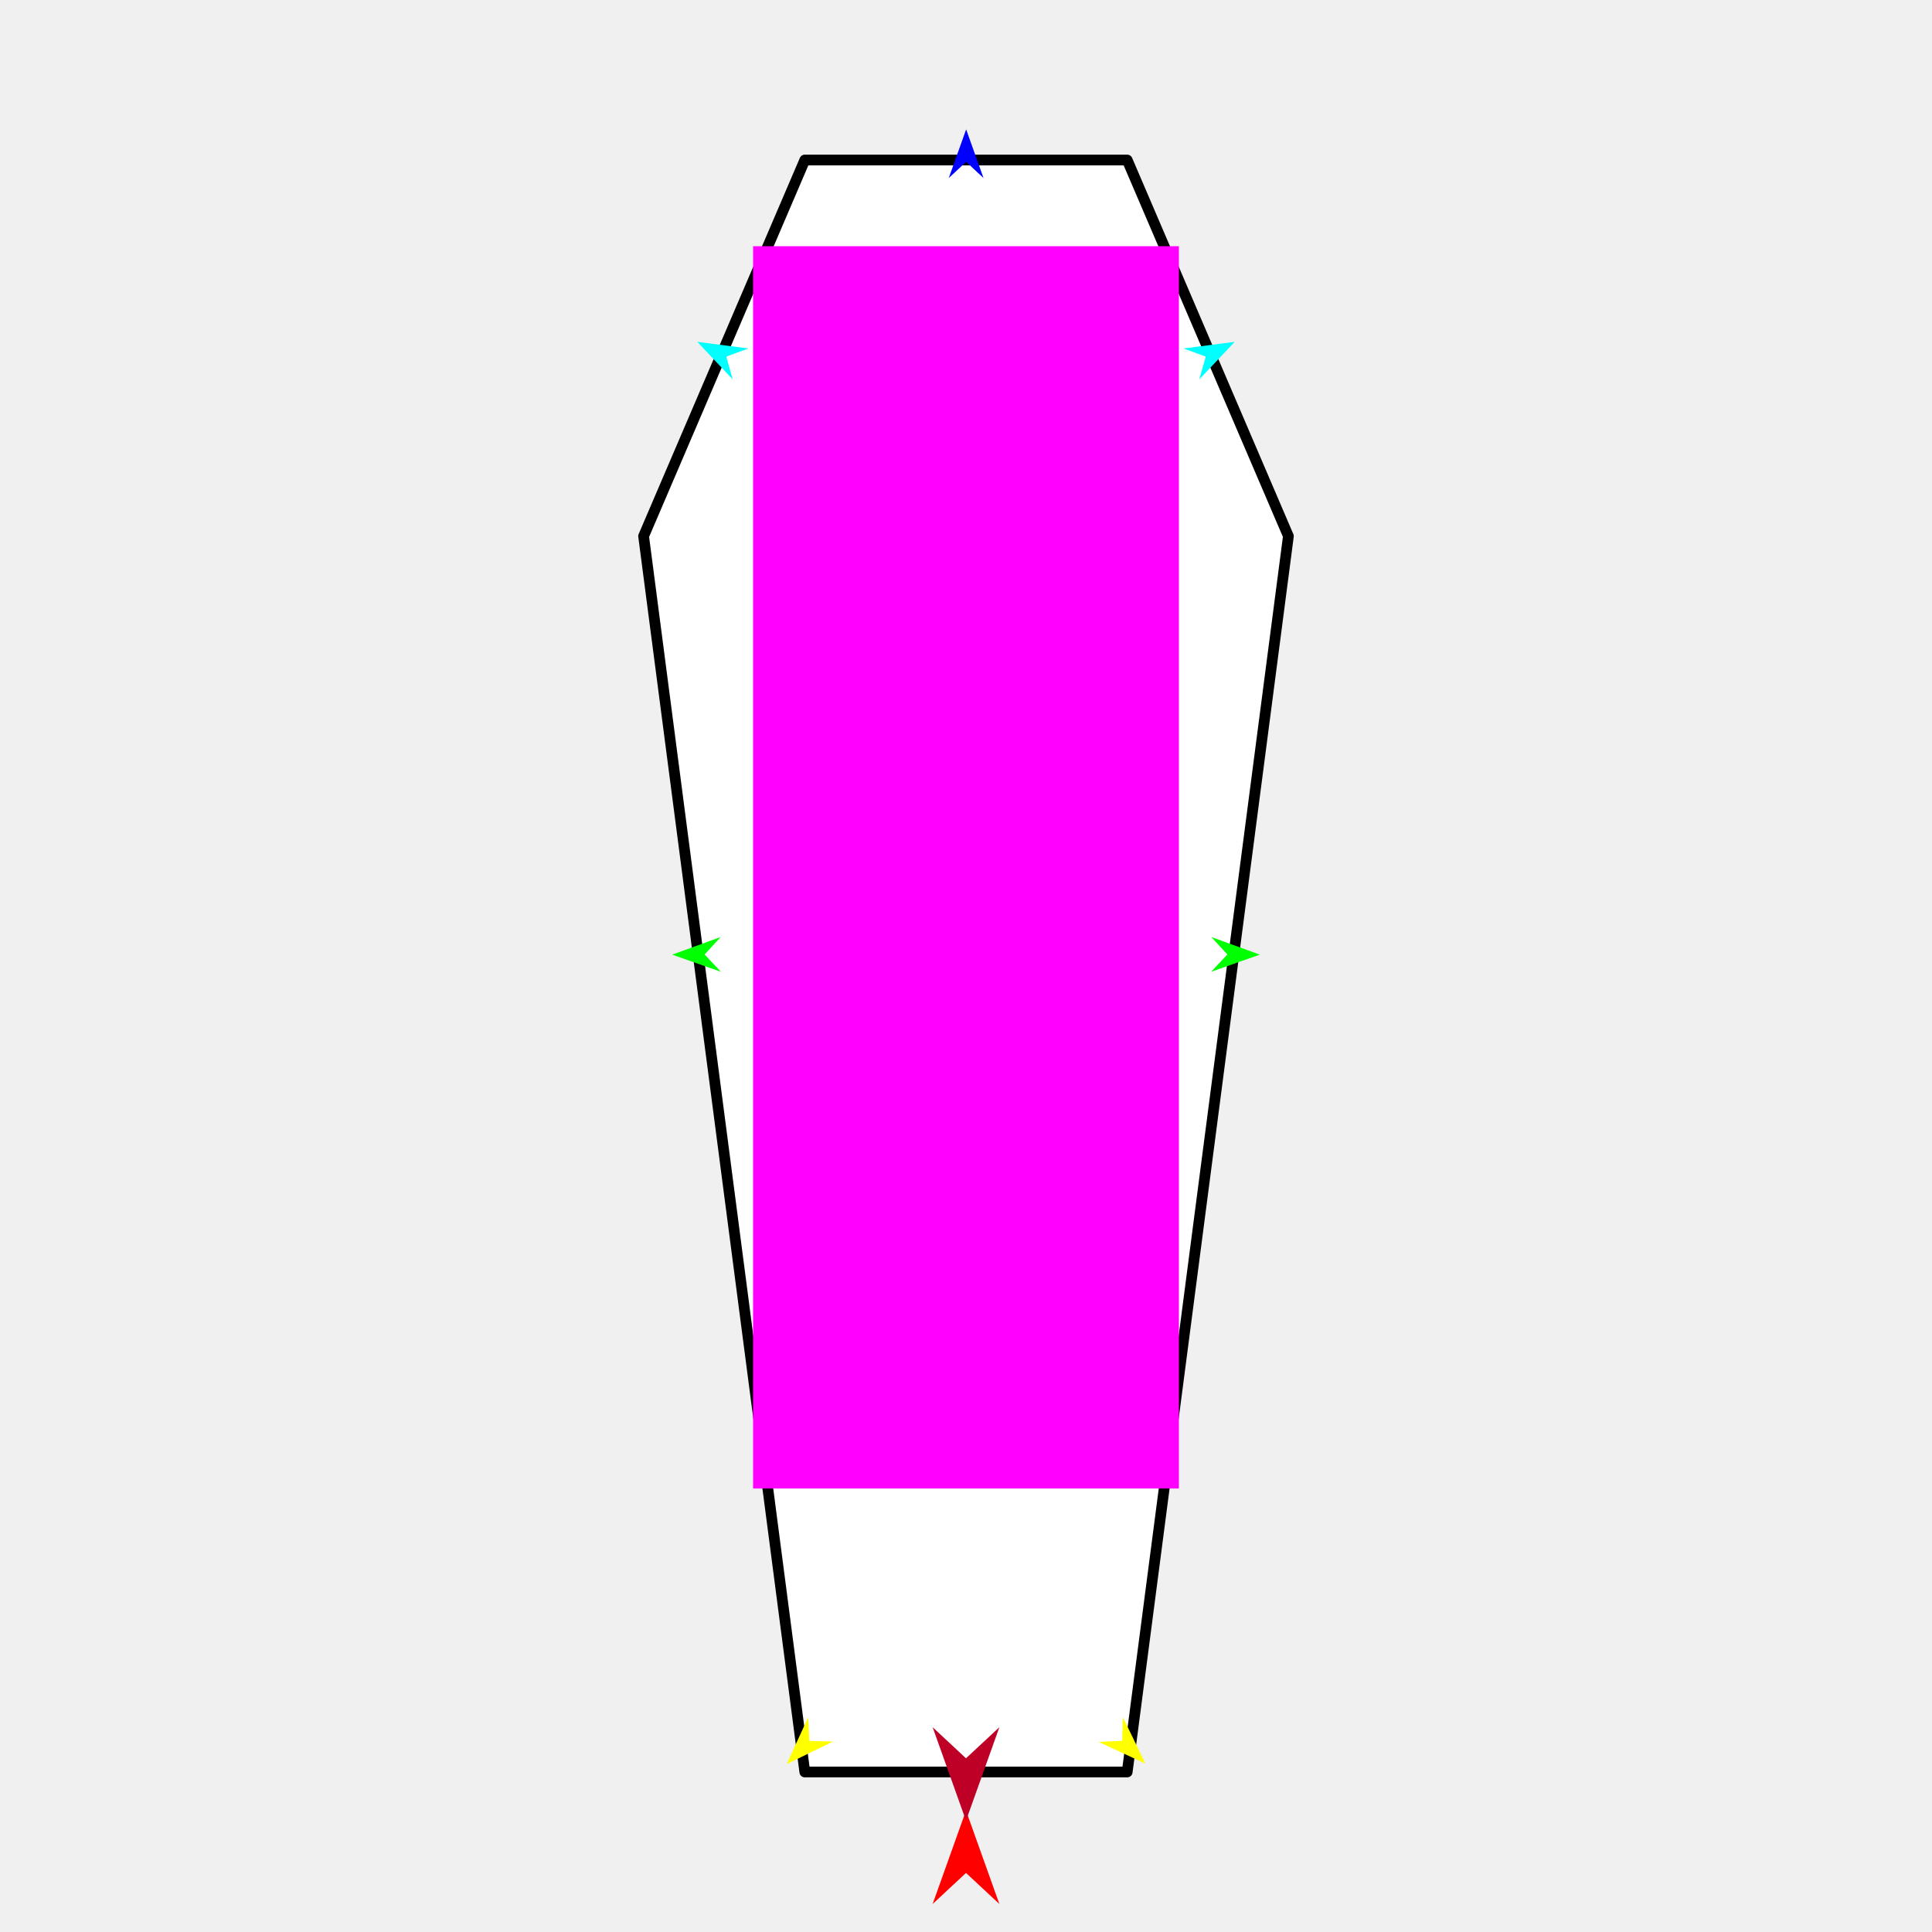
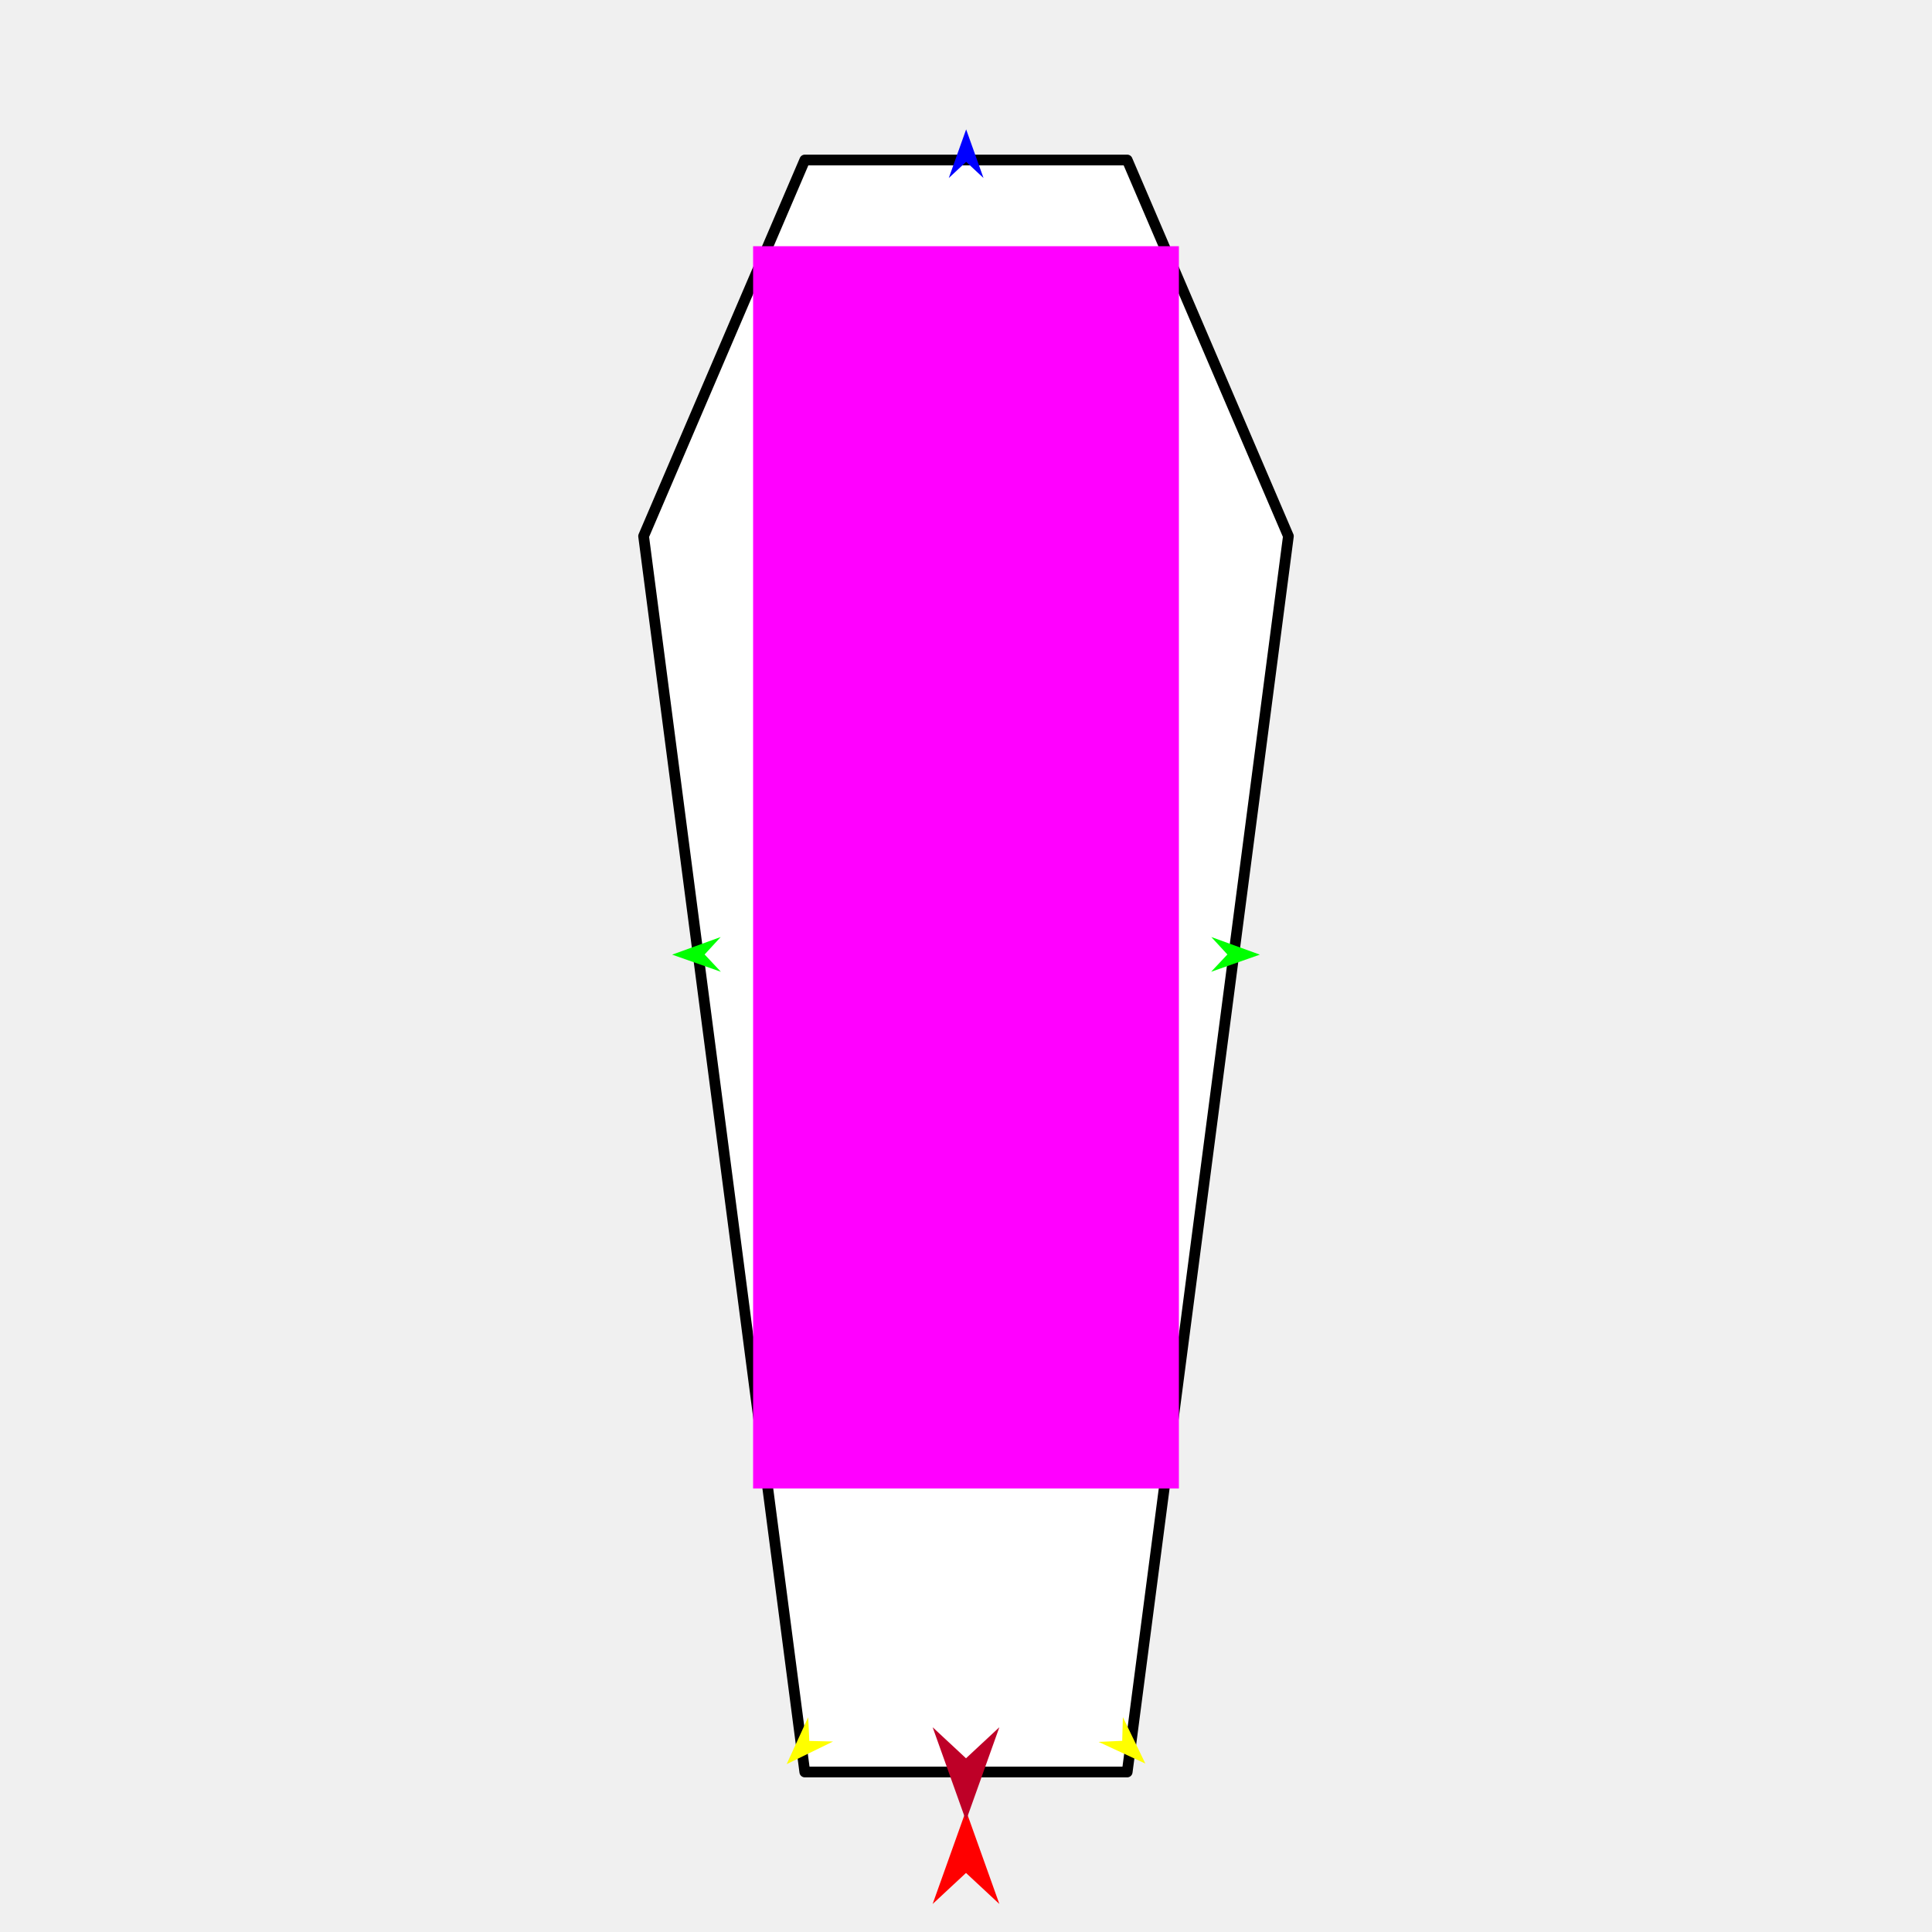
<svg xmlns="http://www.w3.org/2000/svg" version="1.1" id="Frame_0" width="720px" height="720px">
  <g id="coffin">
    <g id="coffin">
      <path fill="#ffffff" fill-rule="evenodd" stroke="#000000" stroke-width="4" stroke-linejoin="round" d="M 420.075 660.368 C 420.063 660.368 299.937 660.368 299.925 660.368 C 299.919 660.322 239.857 199.853 239.851 199.807 C 239.857 199.793 299.919 59.646 299.925 59.632 C 299.937 59.632 420.063 59.632 420.075 59.632 C 420.081 59.646 480.142 199.794 480.149 199.807 C 480.149 199.807 420.081 660.322 420.075 660.368 Z" />
    </g>
    <g id="specs_2">
      <path fill="#ff00ff" fill-rule="evenodd" stroke="none" d="M 280.661 554.726 C 280.677 554.726 439.323 554.726 439.339 554.726 C 439.339 554.680 439.339 91.808 439.339 91.761 C 439.323 91.761 280.677 91.761 280.661 91.761 C 280.661 91.808 280.661 554.680 280.661 554.726 Z" />
      <path fill="#ff0000" fill-rule="evenodd" stroke="none" d="M 360.000 674.747 C 360.001 674.750 372.432 709.556 372.433 709.560 C 372.432 709.559 360.001 697.993 360.000 697.991 C 359.999 697.993 347.568 709.559 347.567 709.560 C 347.568 709.556 359.999 674.750 360.000 674.747 Z" />
      <path fill="#0000ff" fill-rule="evenodd" stroke="none" d="M 360.054 48.216 C 360.055 48.218 366.525 66.335 366.526 66.337 C 366.525 66.336 360.055 60.316 360.054 60.316 C 360.054 60.316 353.584 66.336 353.583 66.337 C 353.584 66.335 360.054 48.218 360.054 48.216 Z" />
      <path fill="#00ff00" fill-rule="evenodd" stroke="none" d="M 250.493 355.766 C 250.495 355.766 268.578 349.204 268.580 349.203 C 268.580 349.204 262.592 355.705 262.592 355.705 C 262.592 355.706 268.645 362.145 268.645 362.146 C 268.644 362.145 250.495 355.767 250.493 355.766 Z" />
      <path fill="#ffff00" fill-rule="evenodd" stroke="none" d="M 293.159 657.450 C 293.160 657.449 301.189 639.967 301.190 639.966 C 301.190 639.967 301.612 648.794 301.612 648.795 C 301.613 648.795 310.448 649.009 310.449 649.009 C 310.447 649.010 293.161 657.450 293.159 657.450 Z" />
      <path fill="#ffff00" fill-rule="evenodd" stroke="none" d="M 426.841 657.236 C 426.840 657.234 418.462 639.918 418.462 639.916 C 418.461 639.917 418.216 648.751 418.216 648.752 C 418.215 648.752 409.386 649.143 409.385 649.143 C 409.387 649.144 426.839 657.235 426.841 657.236 Z" />
      <path fill="#00ff00" fill-rule="evenodd" stroke="none" d="M 469.507 355.766 C 469.505 355.766 451.422 349.204 451.420 349.203 C 451.420 349.204 457.408 355.705 457.408 355.705 C 457.408 355.706 451.355 362.145 451.355 362.146 C 451.356 362.145 469.505 355.767 469.507 355.766 Z" />
-       <path fill="#00ffff" fill-rule="evenodd" stroke="none" d="M 259.867 127.397 C 259.869 127.398 273.068 141.393 273.069 141.394 C 273.069 141.393 270.646 132.894 270.646 132.893 C 270.646 132.893 278.948 129.864 278.949 129.864 C 278.947 129.864 259.869 127.397 259.867 127.397 Z" />
      <path fill="#be0027" fill-rule="evenodd" stroke="none" d="M 360.000 678.503 C 360.001 678.500 372.432 643.694 372.433 643.691 C 372.432 643.692 360.001 655.258 360.000 655.259 C 359.999 655.258 347.568 643.692 347.567 643.691 C 347.568 643.694 359.999 678.500 360.000 678.503 Z" />
-       <path fill="#00ffff" fill-rule="evenodd" stroke="none" d="M 460.133 127.397 C 460.131 127.398 446.932 141.393 446.931 141.394 C 446.931 141.393 449.354 132.894 449.354 132.893 C 449.354 132.893 441.052 129.864 441.051 129.864 C 441.053 129.864 460.131 127.397 460.133 127.397 Z" />
    </g>
  </g>
</svg>
